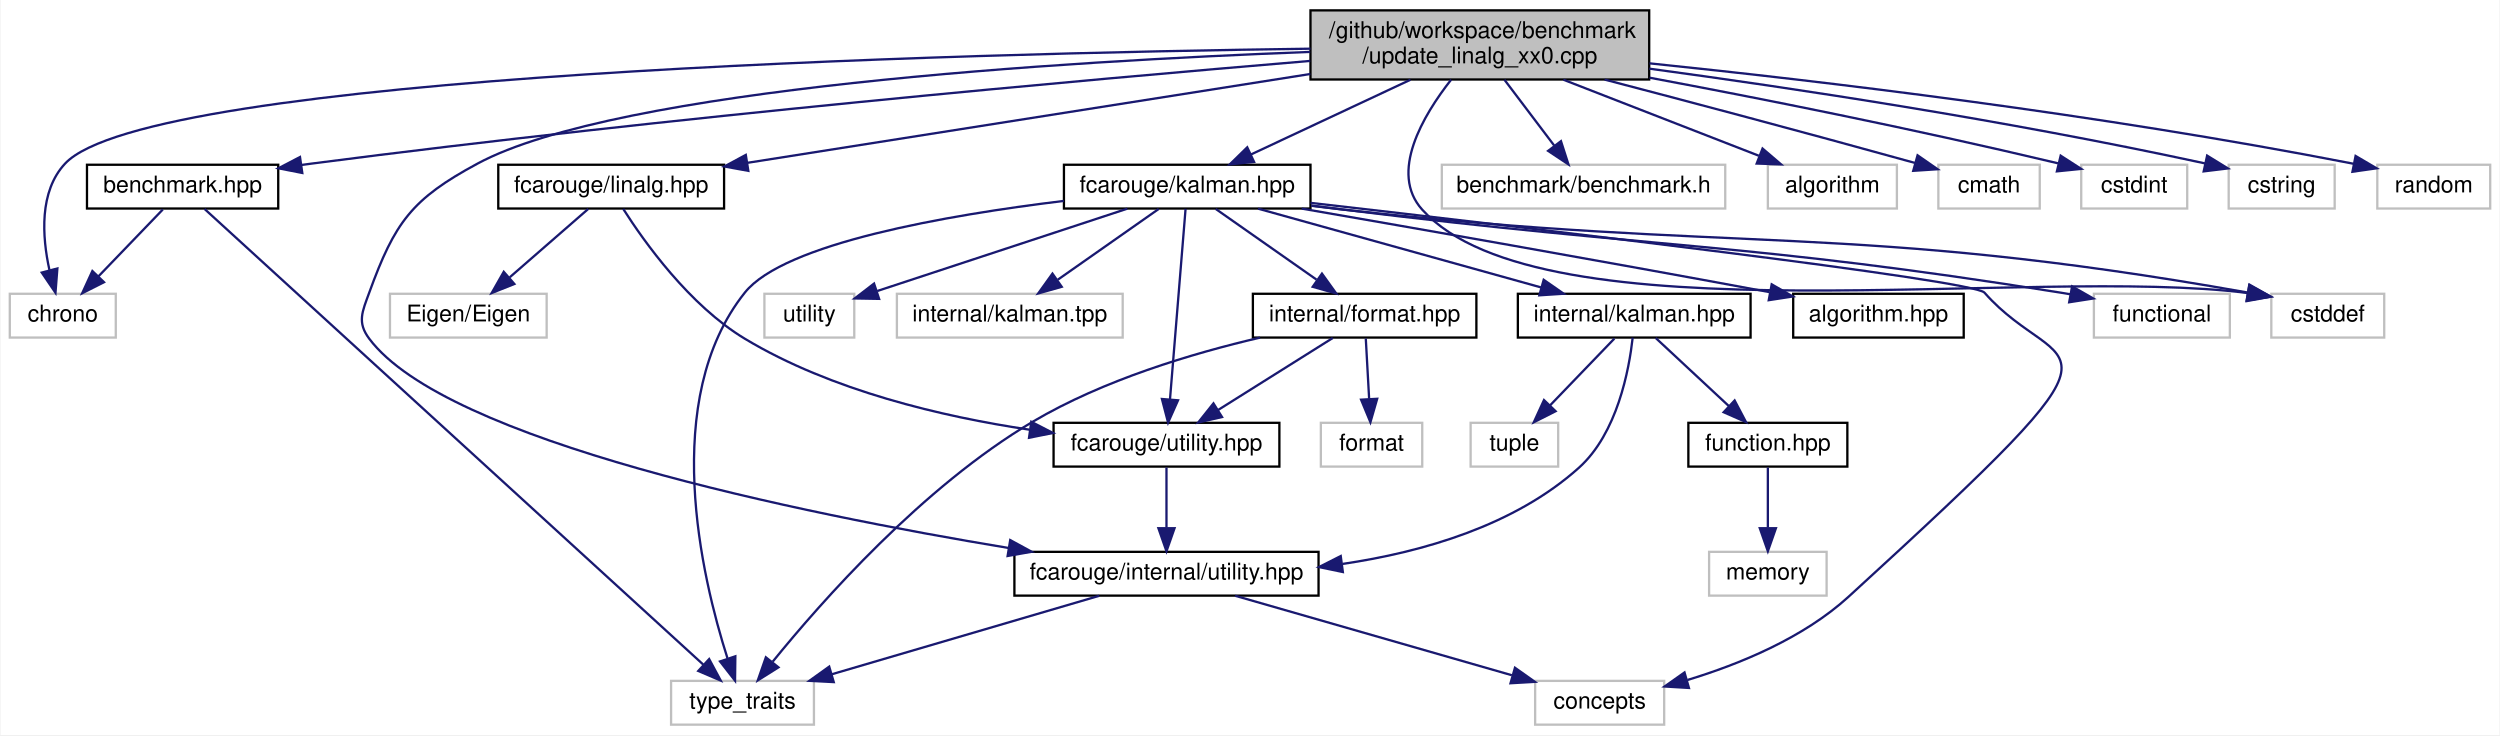
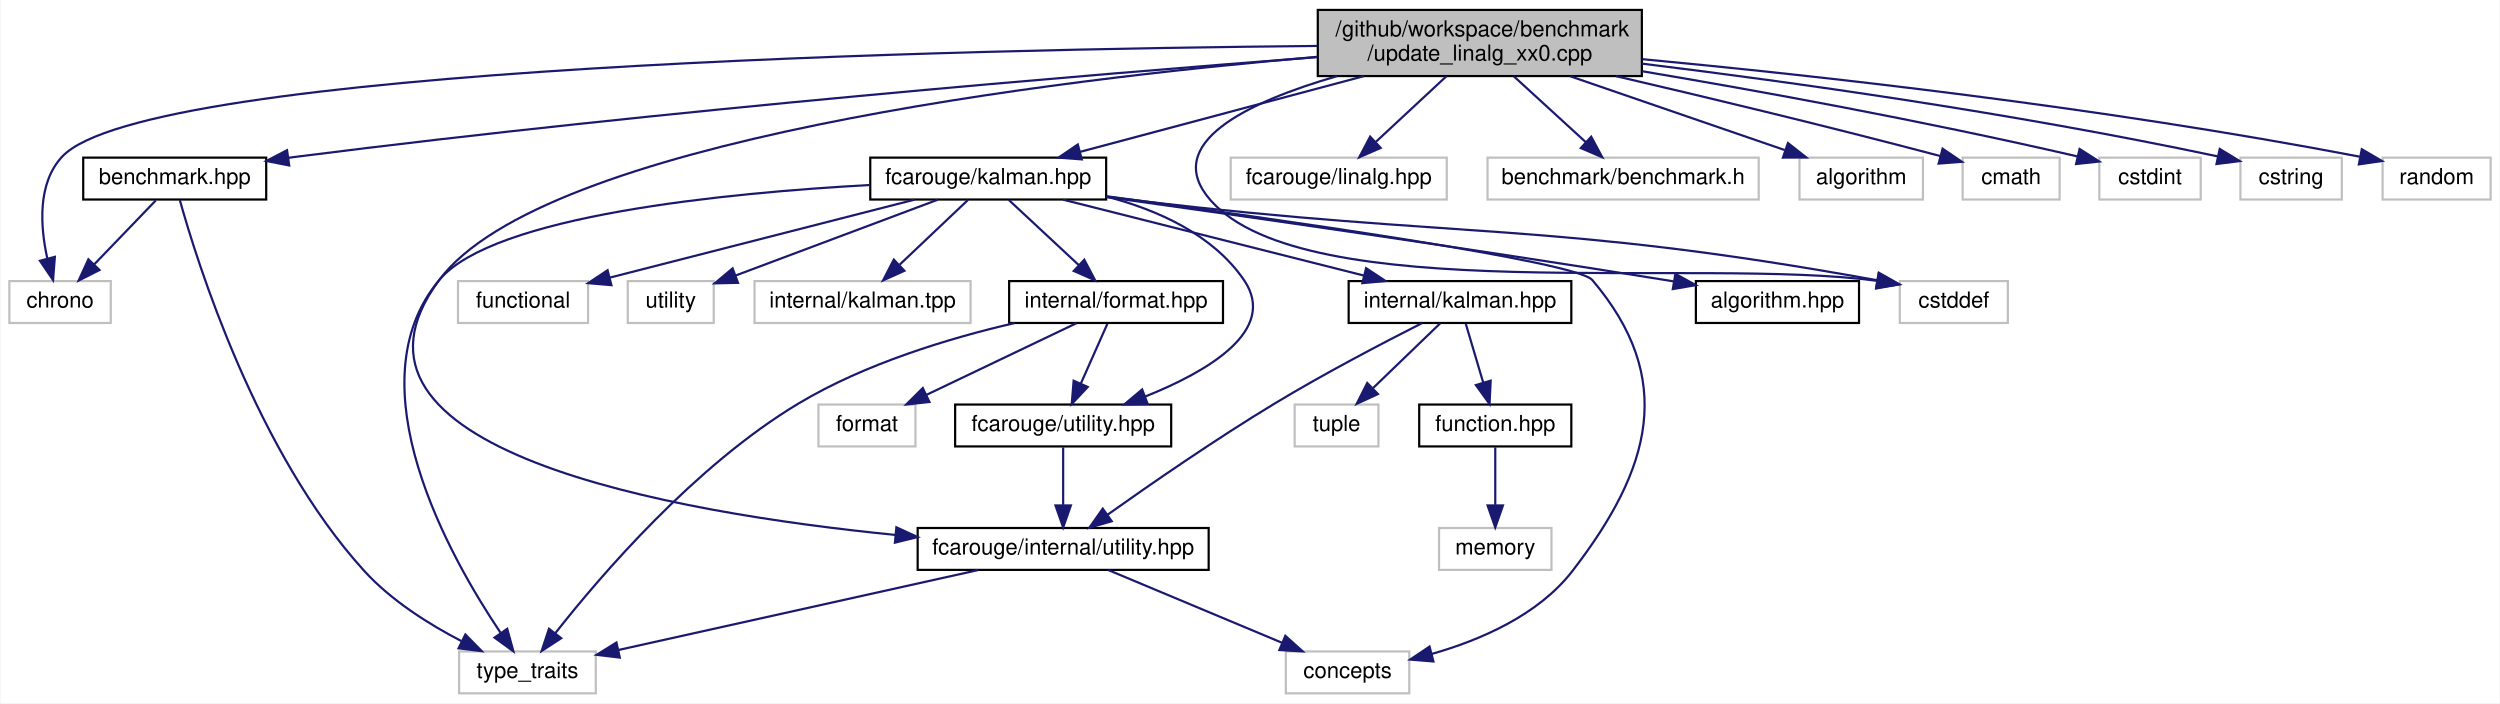
- <svg xmlns="http://www.w3.org/2000/svg" xmlns:xlink="http://www.w3.org/1999/xlink" width="1085pt" height="319pt" viewBox="0.00 0.00 1084.50 319.00">
+ <svg xmlns="http://www.w3.org/2000/svg" xmlns:xlink="http://www.w3.org/1999/xlink" width="1134pt" height="319pt" viewBox="0.00 0.00 1133.50 319.00">
  <g id="graph0" class="graph" transform="scale(1 1) rotate(0) translate(4 315)">
-     <polygon fill="white" stroke="transparent" points="-4,4 -4,-315 1080.5,-315 1080.5,4 -4,4" />
+     <polygon fill="white" stroke="transparent" points="-4,4 -4,-315 1129.5,-315 1129.5,4 -4,4" />
    <g id="node1" class="node">
      <g id="a_node1">
        <a xlink:title=" ">
-           <polygon fill="#bfbfbf" stroke="black" points="564.5,-280.5 564.5,-310.5 711.5,-310.5 711.5,-280.5 564.5,-280.5" />
-           <text text-anchor="start" x="572.5" y="-298.5" font-family="Helvetica,sans-Serif" font-size="10.00">/github/workspace/benchmark</text>
-           <text text-anchor="middle" x="638" y="-287.5" font-family="Helvetica,sans-Serif" font-size="10.00">/update_linalg_xx0.cpp</text>
+           <polygon fill="#bfbfbf" stroke="black" points="593.5,-280.5 593.5,-310.5 740.5,-310.5 740.5,-280.5 593.5,-280.5" />
+           <text text-anchor="start" x="601.5" y="-298.5" font-family="Helvetica,sans-Serif" font-size="10.00">/github/workspace/benchmark</text>
+           <text text-anchor="middle" x="667" y="-287.5" font-family="Helvetica,sans-Serif" font-size="10.00">/update_linalg_xx0.cpp</text>
        </a>
      </g>
    </g>
    <g id="node2" class="node">
      <g id="a_node2">
        <a xlink:href="benchmark_8hpp.xhtml" target="_top" xlink:title="Benchmarking support.">
          <polygon fill="white" stroke="black" points="33.5,-224.5 33.5,-243.5 116.5,-243.5 116.5,-224.5 33.5,-224.5" />
          <text text-anchor="middle" x="75" y="-231.5" font-family="Helvetica,sans-Serif" font-size="10.00">benchmark.hpp</text>
        </a>
      </g>
    </g>
    <g id="edge1" class="edge">
-       <path fill="none" stroke="midnightblue" d="M564.38,-288.56C465.58,-280.28 284.73,-263.99 131,-244 129.54,-243.81 128.05,-243.61 126.55,-243.4" />
-       <polygon fill="midnightblue" stroke="midnightblue" points="126.95,-239.93 116.55,-241.96 125.95,-246.85 126.95,-239.93" />
+       <path fill="none" stroke="midnightblue" d="M593.14,-289.08C489.61,-281.13 295.58,-264.95 131,-244 129.53,-243.81 128.05,-243.62 126.55,-243.41" />
+       <polygon fill="midnightblue" stroke="midnightblue" points="126.94,-239.94 116.55,-241.99 125.95,-246.87 126.94,-239.94" />
    </g>
    <g id="node3" class="node">
      <g id="a_node3">
        <a xlink:title=" ">
          <polygon fill="white" stroke="#bfbfbf" points="0,-168.5 0,-187.5 46,-187.5 46,-168.5 0,-168.5" />
          <text text-anchor="middle" x="23" y="-175.5" font-family="Helvetica,sans-Serif" font-size="10.00">chrono</text>
        </a>
      </g>
    </g>
-     <g id="edge31" class="edge">
-       <path fill="none" stroke="midnightblue" d="M564.48,-293.87C409.44,-291.77 60.26,-282.76 24,-244 12.7,-231.92 14.01,-212.35 17.2,-197.84" />
-       <polygon fill="midnightblue" stroke="midnightblue" points="20.65,-198.5 19.83,-187.93 13.88,-196.7 20.65,-198.5" />
+     <g id="edge29" class="edge">
+       <path fill="none" stroke="midnightblue" d="M593.36,-294.16C432.76,-292.67 62.3,-284.79 24,-244 12.67,-231.94 13.99,-212.37 17.19,-197.85" />
+       <polygon fill="midnightblue" stroke="midnightblue" points="20.64,-198.5 19.82,-187.94 13.87,-196.71 20.64,-198.5" />
    </g>
    <g id="node5" class="node">
      <g id="a_node5">
        <a xlink:href="internal_2utility_8hpp.xhtml" target="_top" xlink:title=" ">
-           <polygon fill="white" stroke="black" points="436,-56.5 436,-75.5 568,-75.5 568,-56.5 436,-56.5" />
-           <text text-anchor="middle" x="502" y="-63.5" font-family="Helvetica,sans-Serif" font-size="10.00">fcarouge/internal/utility.hpp</text>
+           <polygon fill="white" stroke="black" points="412,-56.5 412,-75.5 544,-75.5 544,-56.5 412,-56.5" />
+           <text text-anchor="middle" x="478" y="-63.5" font-family="Helvetica,sans-Serif" font-size="10.00">fcarouge/internal/utility.hpp</text>
        </a>
      </g>
    </g>
    <g id="edge4" class="edge">
-       <path fill="none" stroke="midnightblue" d="M564.35,-292.47C457.01,-288.43 263.74,-276.72 203,-244 174.39,-228.59 167.11,-218.53 156,-188 152.96,-179.65 150.67,-175.11 156,-168 189.29,-123.6 342.51,-92.25 433.52,-77.17" />
-       <polygon fill="midnightblue" stroke="midnightblue" points="434.18,-80.61 443.48,-75.54 433.05,-73.7 434.18,-80.61" />
+       <path fill="none" stroke="midnightblue" d="M593.32,-289.23C472.75,-278.86 241.96,-251.09 195,-188 137.72,-111.05 299.94,-82.52 401.98,-72.34" />
+       <polygon fill="midnightblue" stroke="midnightblue" points="402.35,-75.82 411.97,-71.39 401.68,-68.86 402.35,-75.82" />
    </g>
    <g id="node7" class="node">
      <g id="a_node7">
        <a xlink:href="kalman_8hpp.xhtml" target="_top" xlink:title="The Kalman filter class and library top-level header.">
-           <polygon fill="white" stroke="black" points="457.5,-224.5 457.5,-243.5 564.5,-243.5 564.5,-224.5 457.5,-224.5" />
-           <text text-anchor="middle" x="511" y="-231.5" font-family="Helvetica,sans-Serif" font-size="10.00">fcarouge/kalman.hpp</text>
+           <polygon fill="white" stroke="black" points="390.5,-224.5 390.5,-243.5 497.5,-243.5 497.5,-224.5 390.5,-224.5" />
+           <text text-anchor="middle" x="444" y="-231.5" font-family="Helvetica,sans-Serif" font-size="10.00">fcarouge/kalman.hpp</text>
        </a>
      </g>
    </g>
    <g id="edge7" class="edge">
-       <path fill="none" stroke="midnightblue" d="M607.9,-280.4C586.88,-270.55 559.03,-257.5 538.58,-247.92" />
-       <polygon fill="midnightblue" stroke="midnightblue" points="540.02,-244.73 529.48,-243.66 537.05,-251.07 540.02,-244.73" />
+       <path fill="none" stroke="midnightblue" d="M614.43,-280.47C575.12,-269.99 522.09,-255.84 485.68,-246.12" />
+       <polygon fill="midnightblue" stroke="midnightblue" points="486.45,-242.7 475.88,-243.51 484.64,-249.47 486.45,-242.7" />
    </g>
    <g id="node16" class="node">
      <g id="a_node16">
        <a xlink:title=" ">
-           <polygon fill="white" stroke="#bfbfbf" points="981.5,-168.5 981.5,-187.5 1030.5,-187.5 1030.5,-168.5 981.5,-168.5" />
-           <text text-anchor="middle" x="1006" y="-175.5" font-family="Helvetica,sans-Serif" font-size="10.00">cstddef</text>
-         </a>
-       </g>
-     </g>
-     <g id="edge33" class="edge">
-       <path fill="none" stroke="midnightblue" d="M625.54,-280.41C613.34,-264.88 598.53,-239.98 613,-224 665,-166.54 877.76,-199.99 971.24,-187.8" />
-       <polygon fill="midnightblue" stroke="midnightblue" points="971.9,-191.24 981.24,-186.23 970.81,-184.32 971.9,-191.24" />
+           <polygon fill="white" stroke="#bfbfbf" points="857.5,-168.5 857.5,-187.5 906.5,-187.5 906.5,-168.5 857.5,-168.5" />
+           <text text-anchor="middle" x="882" y="-175.5" font-family="Helvetica,sans-Serif" font-size="10.00">cstddef</text>
+         </a>
+       </g>
+     </g>
+     <g id="edge31" class="edge">
+       <path fill="none" stroke="midnightblue" d="M602.24,-280.46C561.99,-268.82 521.93,-249.97 545,-224 588.18,-175.38 765.94,-198.59 847.32,-187.6" />
+       <polygon fill="midnightblue" stroke="midnightblue" points="847.9,-191.05 857.21,-185.99 846.78,-184.14 847.9,-191.05" />
    </g>
    <g id="node20" class="node">
      <g id="a_node20">
-         <a xlink:href="linalg_8hpp.xhtml" target="_top" xlink:title="Linear algebra facade for Eigen3 third party implementation.">
-           <polygon fill="white" stroke="black" points="212,-224.5 212,-243.5 310,-243.5 310,-224.5 212,-224.5" />
-           <text text-anchor="middle" x="261" y="-231.5" font-family="Helvetica,sans-Serif" font-size="10.00">fcarouge/linalg.hpp</text>
+         <a xlink:title=" ">
+           <polygon fill="white" stroke="#bfbfbf" points="554,-224.5 554,-243.5 652,-243.5 652,-224.5 554,-224.5" />
+           <text text-anchor="middle" x="603" y="-231.5" font-family="Helvetica,sans-Serif" font-size="10.00">fcarouge/linalg.hpp</text>
        </a>
      </g>
    </g>
    <g id="edge26" class="edge">
-       <path fill="none" stroke="midnightblue" d="M564.42,-282.89C493.12,-271.63 386.37,-254.79 320.34,-244.37" />
-       <polygon fill="midnightblue" stroke="midnightblue" points="320.53,-240.85 310.1,-242.75 319.43,-247.77 320.53,-240.85" />
+       <path fill="none" stroke="midnightblue" d="M651.83,-280.4C642.25,-271.49 629.84,-259.95 619.93,-250.74" />
+       <polygon fill="midnightblue" stroke="midnightblue" points="622.02,-247.9 612.31,-243.66 617.25,-253.03 622.02,-247.9" />
+     </g>
+     <g id="node21" class="node">
+       <g id="a_node21">
+         <a xlink:title=" ">
+           <polygon fill="white" stroke="#bfbfbf" points="670.5,-224.5 670.5,-243.5 793.5,-243.5 793.5,-224.5 670.5,-224.5" />
+           <text text-anchor="middle" x="732" y="-231.5" font-family="Helvetica,sans-Serif" font-size="10.00">benchmark/benchmark.h</text>
+         </a>
+       </g>
+     </g>
+     <g id="edge27" class="edge">
+       <path fill="none" stroke="midnightblue" d="M682.4,-280.4C692.24,-271.4 704.99,-259.72 715.11,-250.47" />
+       <polygon fill="midnightblue" stroke="midnightblue" points="717.53,-252.99 722.54,-243.66 712.8,-247.83 717.53,-252.99" />
    </g>
    <g id="node22" class="node">
      <g id="a_node22">
        <a xlink:title=" ">
-           <polygon fill="white" stroke="#bfbfbf" points="621.5,-224.5 621.5,-243.5 744.5,-243.5 744.5,-224.5 621.5,-224.5" />
-           <text text-anchor="middle" x="683" y="-231.5" font-family="Helvetica,sans-Serif" font-size="10.00">benchmark/benchmark.h</text>
-         </a>
-       </g>
-     </g>
-     <g id="edge29" class="edge">
-       <path fill="none" stroke="midnightblue" d="M648.66,-280.4C655.14,-271.84 663.43,-260.87 670.25,-251.86" />
-       <polygon fill="midnightblue" stroke="midnightblue" points="673.21,-253.74 676.45,-243.66 667.63,-249.52 673.21,-253.74" />
+           <polygon fill="white" stroke="#bfbfbf" points="812,-224.5 812,-243.5 868,-243.5 868,-224.5 812,-224.5" />
+           <text text-anchor="middle" x="840" y="-231.5" font-family="Helvetica,sans-Serif" font-size="10.00">algorithm</text>
+         </a>
+       </g>
+     </g>
+     <g id="edge28" class="edge">
+       <path fill="none" stroke="midnightblue" d="M708,-280.4C737.63,-270.21 777.23,-256.59 805.3,-246.93" />
+       <polygon fill="midnightblue" stroke="midnightblue" points="806.76,-250.13 815.08,-243.57 804.48,-243.51 806.76,-250.13" />
    </g>
    <g id="node23" class="node">
      <g id="a_node23">
        <a xlink:title=" ">
-           <polygon fill="white" stroke="#bfbfbf" points="763,-224.5 763,-243.5 819,-243.5 819,-224.5 763,-224.5" />
-           <text text-anchor="middle" x="791" y="-231.5" font-family="Helvetica,sans-Serif" font-size="10.00">algorithm</text>
+           <polygon fill="white" stroke="#bfbfbf" points="886,-224.5 886,-243.5 930,-243.5 930,-224.5 886,-224.5" />
+           <text text-anchor="middle" x="908" y="-231.5" font-family="Helvetica,sans-Serif" font-size="10.00">cmath</text>
        </a>
      </g>
    </g>
    <g id="edge30" class="edge">
-       <path fill="none" stroke="midnightblue" d="M674.26,-280.4C700.04,-270.37 734.36,-257.03 759.1,-247.4" />
-       <polygon fill="midnightblue" stroke="midnightblue" points="760.69,-250.54 768.74,-243.66 758.15,-244.02 760.69,-250.54" />
+       <path fill="none" stroke="midnightblue" d="M728.76,-280.45C768.32,-271.26 820.97,-258.69 875.79,-244.24" />
+       <polygon fill="midnightblue" stroke="midnightblue" points="876.91,-247.56 885.68,-241.61 875.12,-240.79 876.91,-247.56" />
    </g>
    <g id="node24" class="node">
      <g id="a_node24">
        <a xlink:title=" ">
-           <polygon fill="white" stroke="#bfbfbf" points="837,-224.5 837,-243.5 881,-243.5 881,-224.5 837,-224.5" />
-           <text text-anchor="middle" x="859" y="-231.5" font-family="Helvetica,sans-Serif" font-size="10.00">cmath</text>
+           <polygon fill="white" stroke="#bfbfbf" points="948,-224.5 948,-243.5 994,-243.5 994,-224.5 948,-224.5" />
+           <text text-anchor="middle" x="971" y="-231.5" font-family="Helvetica,sans-Serif" font-size="10.00">cstdint</text>
        </a>
      </g>
    </g>
    <g id="edge32" class="edge">
-       <path fill="none" stroke="midnightblue" d="M692.14,-280.46C727.9,-271.11 776.04,-258.36 826.82,-244.29" />
-       <polygon fill="midnightblue" stroke="midnightblue" points="827.97,-247.6 836.67,-241.55 826.09,-240.86 827.97,-247.6" />
+       <path fill="none" stroke="midnightblue" d="M740.68,-282.68C793.25,-273.81 865.79,-260.71 938.24,-244.01" />
+       <polygon fill="midnightblue" stroke="midnightblue" points="939.05,-247.42 947.99,-241.74 937.46,-240.6 939.05,-247.42" />
    </g>
    <g id="node25" class="node">
      <g id="a_node25">
        <a xlink:title=" ">
-           <polygon fill="white" stroke="#bfbfbf" points="899,-224.5 899,-243.5 945,-243.5 945,-224.5 899,-224.5" />
-           <text text-anchor="middle" x="922" y="-231.5" font-family="Helvetica,sans-Serif" font-size="10.00">cstdint</text>
-         </a>
-       </g>
-     </g>
-     <g id="edge34" class="edge">
-       <path fill="none" stroke="midnightblue" d="M711.65,-281.28C759.61,-272.31 823.72,-259.65 888.93,-244.12" />
-       <polygon fill="midnightblue" stroke="midnightblue" points="890.08,-247.44 898.98,-241.7 888.44,-240.63 890.08,-247.44" />
+           <polygon fill="white" stroke="#bfbfbf" points="1012,-224.5 1012,-243.5 1058,-243.5 1058,-224.5 1012,-224.5" />
+           <text text-anchor="middle" x="1035" y="-231.5" font-family="Helvetica,sans-Serif" font-size="10.00">cstring</text>
+         </a>
+       </g>
+     </g>
+     <g id="edge33" class="edge">
+       <path fill="none" stroke="midnightblue" d="M740.56,-286.13C806.68,-278 906.56,-264.2 1001.86,-244.03" />
+       <polygon fill="midnightblue" stroke="midnightblue" points="1002.62,-247.44 1011.67,-241.93 1001.15,-240.6 1002.62,-247.44" />
    </g>
    <g id="node26" class="node">
      <g id="a_node26">
        <a xlink:title=" ">
-           <polygon fill="white" stroke="#bfbfbf" points="963,-224.5 963,-243.5 1009,-243.5 1009,-224.5 963,-224.5" />
-           <text text-anchor="middle" x="986" y="-231.5" font-family="Helvetica,sans-Serif" font-size="10.00">cstring</text>
-         </a>
-       </g>
-     </g>
-     <g id="edge35" class="edge">
-       <path fill="none" stroke="midnightblue" d="M711.56,-285.2C773.57,-276.8 864.78,-263.13 952.78,-244.07" />
-       <polygon fill="midnightblue" stroke="midnightblue" points="953.64,-247.46 962.66,-241.9 952.14,-240.62 953.64,-247.46" />
-     </g>
-     <g id="node27" class="node">
-       <g id="a_node27">
-         <a xlink:title=" ">
-           <polygon fill="white" stroke="#bfbfbf" points="1027.5,-224.5 1027.5,-243.5 1076.5,-243.5 1076.5,-224.5 1027.5,-224.5" />
-           <text text-anchor="middle" x="1052" y="-231.5" font-family="Helvetica,sans-Serif" font-size="10.00">random</text>
-         </a>
-       </g>
-     </g>
-     <g id="edge36" class="edge">
-       <path fill="none" stroke="midnightblue" d="M711.65,-287.51C786.29,-279.79 905.18,-265.76 1017.09,-243.95" />
-       <polygon fill="midnightblue" stroke="midnightblue" points="1018.07,-247.32 1027.2,-241.95 1016.71,-240.46 1018.07,-247.32" />
+           <polygon fill="white" stroke="#bfbfbf" points="1076.5,-224.5 1076.5,-243.5 1125.5,-243.5 1125.5,-224.5 1076.5,-224.5" />
+           <text text-anchor="middle" x="1101" y="-231.5" font-family="Helvetica,sans-Serif" font-size="10.00">random</text>
+         </a>
+       </g>
+     </g>
+     <g id="edge34" class="edge">
+       <path fill="none" stroke="midnightblue" d="M740.82,-288.15C819.24,-280.74 946.93,-266.75 1066.17,-243.92" />
+       <polygon fill="midnightblue" stroke="midnightblue" points="1067.06,-247.31 1076.21,-241.97 1065.72,-240.44 1067.06,-247.31" />
    </g>
    <g id="edge2" class="edge">
      <path fill="none" stroke="midnightblue" d="M66.41,-224.08C58.84,-216.22 47.62,-204.57 38.49,-195.08" />
      <polygon fill="midnightblue" stroke="midnightblue" points="40.88,-192.53 31.43,-187.75 35.84,-197.38 40.88,-192.53" />
    </g>
    <g id="node4" class="node">
      <g id="a_node4">
        <a xlink:title=" ">
-           <polygon fill="white" stroke="#bfbfbf" points="287,-0.5 287,-19.5 349,-19.5 349,-0.5 287,-0.5" />
-           <text text-anchor="middle" x="318" y="-7.5" font-family="Helvetica,sans-Serif" font-size="10.00">type_traits</text>
+           <polygon fill="white" stroke="#bfbfbf" points="204,-0.5 204,-19.5 266,-19.5 266,-0.5 204,-0.5" />
+           <text text-anchor="middle" x="235" y="-7.5" font-family="Helvetica,sans-Serif" font-size="10.00">type_traits</text>
        </a>
      </g>
    </g>
    <g id="edge3" class="edge">
-       <path fill="none" stroke="midnightblue" d="M84.53,-224.3C121.2,-190.8 253.55,-69.88 300.96,-26.57" />
-       <polygon fill="midnightblue" stroke="midnightblue" points="303.52,-28.97 308.54,-19.64 298.8,-23.8 303.52,-28.97" />
+       <path fill="none" stroke="midnightblue" d="M77.32,-224.25C85.01,-196.61 112.02,-109.82 161,-56 173.2,-42.59 190.33,-31.83 205.03,-24.2" />
+       <polygon fill="midnightblue" stroke="midnightblue" points="206.85,-27.2 214.27,-19.64 203.75,-20.93 206.85,-27.2" />
    </g>
    <g id="edge6" class="edge">
-       <path fill="none" stroke="midnightblue" d="M472.84,-56.44C441.49,-47.24 391.47,-32.56 356.8,-22.39" />
-       <polygon fill="midnightblue" stroke="midnightblue" points="357.6,-18.97 347.02,-19.52 355.63,-25.69 357.6,-18.97" />
+       <path fill="none" stroke="midnightblue" d="M439.5,-56.44C394.95,-46.55 321.91,-30.31 276.24,-20.16" />
+       <polygon fill="midnightblue" stroke="midnightblue" points="276.89,-16.72 266.37,-17.97 275.37,-23.56 276.89,-16.72" />
    </g>
    <g id="node6" class="node">
      <g id="a_node6">
        <a xlink:title=" ">
-           <polygon fill="white" stroke="#bfbfbf" points="662,-0.5 662,-19.5 718,-19.5 718,-0.5 662,-0.5" />
-           <text text-anchor="middle" x="690" y="-7.5" font-family="Helvetica,sans-Serif" font-size="10.00">concepts</text>
+           <polygon fill="white" stroke="#bfbfbf" points="579,-0.5 579,-19.5 635,-19.5 635,-0.5 579,-0.5" />
+           <text text-anchor="middle" x="607" y="-7.5" font-family="Helvetica,sans-Serif" font-size="10.00">concepts</text>
        </a>
      </g>
    </g>
    <g id="edge5" class="edge">
-       <path fill="none" stroke="midnightblue" d="M531.79,-56.44C564.3,-47.11 616.44,-32.13 651.91,-21.94" />
-       <polygon fill="midnightblue" stroke="midnightblue" points="653.24,-25.2 661.89,-19.08 651.31,-18.47 653.24,-25.2" />
+       <path fill="none" stroke="midnightblue" d="M498.44,-56.44C519.67,-47.56 553.1,-33.56 577.25,-23.45" />
+       <polygon fill="midnightblue" stroke="midnightblue" points="578.78,-26.61 586.66,-19.52 576.08,-20.15 578.78,-26.61" />
    </g>
    <g id="edge23" class="edge">
-       <path fill="none" stroke="midnightblue" d="M457.45,-227.8C406.81,-221.64 336.08,-209.42 319,-188 282.01,-141.6 300.25,-64.49 311.45,-29.4" />
-       <polygon fill="midnightblue" stroke="midnightblue" points="314.89,-30.17 314.76,-19.58 308.25,-27.94 314.89,-30.17" />
+       <path fill="none" stroke="midnightblue" d="M390.42,-231.09C324.82,-227.49 219.4,-217.2 195,-188 155.49,-140.71 199.71,-62.35 222.78,-28.01" />
+       <polygon fill="midnightblue" stroke="midnightblue" points="225.82,-29.77 228.63,-19.55 220.06,-25.78 225.82,-29.77" />
    </g>
    <g id="edge20" class="edge">
-       <path fill="none" stroke="midnightblue" d="M564.54,-226.95C660.48,-215.98 852.21,-193.45 857,-188 891.13,-149.14 931.23,-177.74 798,-56 778.36,-38.06 750.56,-26.7 728.08,-19.88" />
-       <polygon fill="midnightblue" stroke="midnightblue" points="728.75,-16.43 718.17,-17.06 726.83,-23.16 728.75,-16.43" />
+       <path fill="none" stroke="midnightblue" d="M497.67,-225.99C575.41,-215.58 710.9,-196.36 718,-188 756.06,-143.18 744.93,-102.55 709,-56 693.51,-35.94 667.18,-24.62 645.15,-18.36" />
+       <polygon fill="midnightblue" stroke="midnightblue" points="645.95,-14.95 635.39,-15.82 644.19,-21.73 645.95,-14.95" />
    </g>
    <g id="node8" class="node">
      <g id="a_node8">
        <a xlink:href="algorithm_8hpp.xhtml" target="_top" xlink:title="The collection of Kalman algorithms.">
-           <polygon fill="white" stroke="black" points="774,-168.5 774,-187.5 848,-187.5 848,-168.5 774,-168.5" />
-           <text text-anchor="middle" x="811" y="-175.5" font-family="Helvetica,sans-Serif" font-size="10.00">algorithm.hpp</text>
+           <polygon fill="white" stroke="black" points="765,-168.5 765,-187.5 839,-187.5 839,-168.5 765,-168.5" />
+           <text text-anchor="middle" x="802" y="-175.5" font-family="Helvetica,sans-Serif" font-size="10.00">algorithm.hpp</text>
        </a>
      </g>
    </g>
    <g id="edge8" class="edge">
-       <path fill="none" stroke="midnightblue" d="M560.69,-224.47C609.73,-215.98 687.11,-202.44 763.56,-188.24" />
-       <polygon fill="midnightblue" stroke="midnightblue" points="764.66,-191.6 773.85,-186.33 763.38,-184.72 764.66,-191.6" />
+       <path fill="none" stroke="midnightblue" d="M497.59,-225.63C558.92,-217.08 662.32,-202.32 751,-188 752.27,-187.79 753.56,-187.58 754.87,-187.37" />
+       <polygon fill="midnightblue" stroke="midnightblue" points="755.7,-190.78 764.97,-185.66 754.53,-183.88 755.7,-190.78" />
    </g>
    <g id="node9" class="node">
      <g id="a_node9">
        <a xlink:href="format_8hpp.xhtml" target="_top" xlink:title=" ">
-           <polygon fill="white" stroke="black" points="539.5,-168.5 539.5,-187.5 636.5,-187.5 636.5,-168.5 539.5,-168.5" />
-           <text text-anchor="middle" x="588" y="-175.5" font-family="Helvetica,sans-Serif" font-size="10.00">internal/format.hpp</text>
+           <polygon fill="white" stroke="black" points="453.5,-168.5 453.5,-187.5 550.5,-187.5 550.5,-168.5 453.5,-168.5" />
+           <text text-anchor="middle" x="502" y="-175.5" font-family="Helvetica,sans-Serif" font-size="10.00">internal/format.hpp</text>
        </a>
      </g>
    </g>
    <g id="edge9" class="edge">
-       <path fill="none" stroke="midnightblue" d="M523.37,-224.32C535.16,-216.06 553.13,-203.45 567.14,-193.63" />
-       <polygon fill="midnightblue" stroke="midnightblue" points="569.48,-196.26 575.66,-187.65 565.46,-190.53 569.48,-196.26" />
+       <path fill="none" stroke="midnightblue" d="M453.32,-224.32C461.89,-216.34 474.81,-204.31 485.19,-194.65" />
+       <polygon fill="midnightblue" stroke="midnightblue" points="487.58,-197.21 492.51,-187.83 482.81,-192.09 487.58,-197.21" />
    </g>
    <g id="node10" class="node">
      <g id="a_node10">
        <a xlink:href="utility_8hpp.xhtml" target="_top" xlink:title="The collection of utilities supporting the library.">
-           <polygon fill="white" stroke="black" points="453,-112.5 453,-131.5 551,-131.5 551,-112.5 453,-112.5" />
-           <text text-anchor="middle" x="502" y="-119.5" font-family="Helvetica,sans-Serif" font-size="10.00">fcarouge/utility.hpp</text>
+           <polygon fill="white" stroke="black" points="429,-112.5 429,-131.5 527,-131.5 527,-112.5 429,-112.5" />
+           <text text-anchor="middle" x="478" y="-119.5" font-family="Helvetica,sans-Serif" font-size="10.00">fcarouge/utility.hpp</text>
        </a>
      </g>
    </g>
    <g id="edge19" class="edge">
-       <path fill="none" stroke="midnightblue" d="M510.29,-224.37C508.84,-206.62 505.49,-165.67 503.52,-141.6" />
-       <polygon fill="midnightblue" stroke="midnightblue" points="507.01,-141.27 502.7,-131.59 500.03,-141.84 507.01,-141.27" />
+       <path fill="none" stroke="midnightblue" d="M497.73,-225.82C520.92,-219.76 545.9,-208.59 560,-188 575.63,-165.17 543.65,-146.5 515.17,-135.12" />
+       <polygon fill="midnightblue" stroke="midnightblue" points="516.31,-131.81 505.72,-131.55 513.83,-138.36 516.31,-131.81" />
    </g>
    <g id="node12" class="node">
      <g id="a_node12">
        <a xlink:href="internal_2kalman_8hpp.xhtml" target="_top" xlink:title=" ">
-           <polygon fill="white" stroke="black" points="654.5,-168.5 654.5,-187.5 755.5,-187.5 755.5,-168.5 654.5,-168.5" />
-           <text text-anchor="middle" x="705" y="-175.5" font-family="Helvetica,sans-Serif" font-size="10.00">internal/kalman.hpp</text>
+           <polygon fill="white" stroke="black" points="607.5,-168.5 607.5,-187.5 708.5,-187.5 708.5,-168.5 607.5,-168.5" />
+           <text text-anchor="middle" x="658" y="-175.5" font-family="Helvetica,sans-Serif" font-size="10.00">internal/kalman.hpp</text>
        </a>
      </g>
    </g>
    <g id="edge14" class="edge">
-       <path fill="none" stroke="midnightblue" d="M541.74,-224.44C574.94,-215.2 627.99,-200.44 664.56,-190.26" />
-       <polygon fill="midnightblue" stroke="midnightblue" points="665.71,-193.57 674.4,-187.52 663.83,-186.83 665.71,-193.57" />
+       <path fill="none" stroke="midnightblue" d="M477.91,-224.44C514.85,-215.12 574.05,-200.18 614.42,-190" />
+       <polygon fill="midnightblue" stroke="midnightblue" points="615.41,-193.36 624.25,-187.52 613.7,-186.57 615.41,-193.36" />
    </g>
    <g id="edge21" class="edge">
-       <path fill="none" stroke="midnightblue" d="M564.8,-225.68C569.6,-225.08 574.38,-224.52 579,-224 750.51,-204.82 798.2,-218.72 971.29,-188.04" />
-       <polygon fill="midnightblue" stroke="midnightblue" points="972.02,-191.47 981.24,-186.25 970.78,-184.58 972.02,-191.47" />
+       <path fill="none" stroke="midnightblue" d="M497.81,-225.75C502.6,-225.14 507.39,-224.55 512,-224 657.92,-206.53 698.58,-214.91 847.26,-187.86" />
+       <polygon fill="midnightblue" stroke="midnightblue" points="848.02,-191.28 857.22,-186.03 846.75,-184.4 848.02,-191.28" />
    </g>
    <g id="node17" class="node">
      <g id="a_node17">
        <a xlink:title=" ">
-           <polygon fill="white" stroke="#bfbfbf" points="904.5,-168.5 904.5,-187.5 963.5,-187.5 963.5,-168.5 904.5,-168.5" />
-           <text text-anchor="middle" x="934" y="-175.5" font-family="Helvetica,sans-Serif" font-size="10.00">functional</text>
+           <polygon fill="white" stroke="#bfbfbf" points="203.5,-168.5 203.5,-187.5 262.5,-187.5 262.5,-168.5 203.5,-168.5" />
+           <text text-anchor="middle" x="233" y="-175.5" font-family="Helvetica,sans-Serif" font-size="10.00">functional</text>
        </a>
      </g>
    </g>
    <g id="edge22" class="edge">
-       <path fill="none" stroke="midnightblue" d="M564.81,-225.8C569.61,-225.18 574.39,-224.57 579,-224 717.09,-206.87 752.6,-209.96 890,-188 891.44,-187.77 892.91,-187.52 894.39,-187.27" />
-       <polygon fill="midnightblue" stroke="midnightblue" points="895.04,-190.71 904.24,-185.45 893.77,-183.82 895.04,-190.71" />
+       <path fill="none" stroke="midnightblue" d="M410.57,-224.44C373.05,-214.84 312.23,-199.28 272.42,-189.09" />
+       <polygon fill="midnightblue" stroke="midnightblue" points="273.09,-185.65 262.53,-186.56 271.35,-192.43 273.09,-185.65" />
    </g>
    <g id="node18" class="node">
      <g id="a_node18">
        <a xlink:title=" ">
-           <polygon fill="white" stroke="#bfbfbf" points="327.5,-168.5 327.5,-187.5 366.5,-187.5 366.5,-168.5 327.5,-168.5" />
-           <text text-anchor="middle" x="347" y="-175.5" font-family="Helvetica,sans-Serif" font-size="10.00">utility</text>
+           <polygon fill="white" stroke="#bfbfbf" points="280.5,-168.5 280.5,-187.5 319.5,-187.5 319.5,-168.5 280.5,-168.5" />
+           <text text-anchor="middle" x="300" y="-175.5" font-family="Helvetica,sans-Serif" font-size="10.00">utility</text>
        </a>
      </g>
    </g>
    <g id="edge24" class="edge">
-       <path fill="none" stroke="midnightblue" d="M485.01,-224.44C455.48,-214.72 407.37,-198.88 376.46,-188.7" />
-       <polygon fill="midnightblue" stroke="midnightblue" points="377.28,-185.29 366.69,-185.48 375.09,-191.93 377.28,-185.29" />
+       <path fill="none" stroke="midnightblue" d="M421.18,-224.44C396.32,-215.12 356.47,-200.18 329.31,-189.99" />
+       <polygon fill="midnightblue" stroke="midnightblue" points="330.52,-186.71 319.93,-186.47 328.06,-193.26 330.52,-186.71" />
    </g>
    <g id="node19" class="node">
      <g id="a_node19">
        <a xlink:title=" ">
-           <polygon fill="white" stroke="#bfbfbf" points="385,-168.5 385,-187.5 483,-187.5 483,-168.5 385,-168.5" />
-           <text text-anchor="middle" x="434" y="-175.5" font-family="Helvetica,sans-Serif" font-size="10.00">internal/kalman.tpp</text>
+           <polygon fill="white" stroke="#bfbfbf" points="338,-168.5 338,-187.5 436,-187.5 436,-168.5 338,-168.5" />
+           <text text-anchor="middle" x="387" y="-175.5" font-family="Helvetica,sans-Serif" font-size="10.00">internal/kalman.tpp</text>
        </a>
      </g>
    </g>
    <g id="edge25" class="edge">
-       <path fill="none" stroke="midnightblue" d="M498.63,-224.32C486.84,-216.06 468.87,-203.45 454.86,-193.63" />
-       <polygon fill="midnightblue" stroke="midnightblue" points="456.54,-190.53 446.34,-187.65 452.52,-196.26 456.54,-190.53" />
+       <path fill="none" stroke="midnightblue" d="M434.84,-224.32C426.5,-216.42 413.97,-204.55 403.82,-194.94" />
+       <polygon fill="midnightblue" stroke="midnightblue" points="405.99,-192.17 396.32,-187.83 401.18,-197.25 405.99,-192.17" />
    </g>
    <g id="edge13" class="edge">
-       <path fill="none" stroke="midnightblue" d="M542.63,-168.48C513.1,-161.61 474.55,-150.06 444,-132 396.13,-103.69 352.19,-53.85 331.11,-27.85" />
-       <polygon fill="midnightblue" stroke="midnightblue" points="333.6,-25.37 324.64,-19.73 328.13,-29.73 333.6,-25.37" />
+       <path fill="none" stroke="midnightblue" d="M455.9,-168.45C426.43,-161.62 388.22,-150.11 358,-132 310.89,-103.76 268.16,-53.89 247.7,-27.87" />
+       <polygon fill="midnightblue" stroke="midnightblue" points="250.31,-25.51 241.43,-19.73 244.77,-29.79 250.31,-25.51" />
    </g>
    <g id="edge10" class="edge">
-       <path fill="none" stroke="midnightblue" d="M574.18,-168.32C560.77,-159.9 540.18,-146.97 524.41,-137.07" />
-       <polygon fill="midnightblue" stroke="midnightblue" points="526.11,-134.01 515.78,-131.65 522.39,-139.94 526.11,-134.01" />
+       <path fill="none" stroke="midnightblue" d="M498.04,-168.08C494.79,-160.77 490.08,-150.18 486.05,-141.1" />
+       <polygon fill="midnightblue" stroke="midnightblue" points="489.15,-139.47 481.89,-131.75 482.75,-142.31 489.15,-139.47" />
    </g>
    <g id="node11" class="node">
      <g id="a_node11">
        <a xlink:title=" ">
-           <polygon fill="white" stroke="#bfbfbf" points="569,-112.5 569,-131.5 613,-131.5 613,-112.5 569,-112.5" />
-           <text text-anchor="middle" x="591" y="-119.5" font-family="Helvetica,sans-Serif" font-size="10.00">format</text>
+           <polygon fill="white" stroke="#bfbfbf" points="367,-112.5 367,-131.5 411,-131.5 411,-112.5 367,-112.5" />
+           <text text-anchor="middle" x="389" y="-119.5" font-family="Helvetica,sans-Serif" font-size="10.00">format</text>
        </a>
      </g>
    </g>
    <g id="edge12" class="edge">
-       <path fill="none" stroke="midnightblue" d="M588.5,-168.08C588.89,-161.01 589.45,-150.86 589.95,-141.99" />
-       <polygon fill="midnightblue" stroke="midnightblue" points="593.45,-141.93 590.51,-131.75 586.46,-141.54 593.45,-141.93" />
+       <path fill="none" stroke="midnightblue" d="M484.09,-168.44C465.75,-159.68 436.99,-145.94 415.91,-135.86" />
+       <polygon fill="midnightblue" stroke="midnightblue" points="417.35,-132.67 406.82,-131.52 414.33,-138.99 417.35,-132.67" />
    </g>
    <g id="edge11" class="edge">
-       <path fill="none" stroke="midnightblue" d="M502,-112.08C502,-105.01 502,-94.86 502,-85.99" />
-       <polygon fill="midnightblue" stroke="midnightblue" points="505.5,-85.75 502,-75.75 498.5,-85.75 505.5,-85.75" />
+       <path fill="none" stroke="midnightblue" d="M478,-112.08C478,-105.01 478,-94.86 478,-85.99" />
+       <polygon fill="midnightblue" stroke="midnightblue" points="481.5,-85.75 478,-75.75 474.5,-85.75 481.5,-85.75" />
    </g>
    <g id="edge17" class="edge">
-       <path fill="none" stroke="midnightblue" d="M704.33,-168.43C702.77,-154.49 697.65,-126.95 681,-112 653.12,-86.96 613.35,-75.41 578.38,-70.25" />
-       <polygon fill="midnightblue" stroke="midnightblue" points="578.55,-66.74 568.18,-68.9 577.63,-73.68 578.55,-66.74" />
+       <path fill="none" stroke="midnightblue" d="M640.66,-168.37C623.47,-159.67 596.51,-145.6 574,-132 547.08,-115.74 517.26,-95.11 498.11,-81.51" />
+       <polygon fill="midnightblue" stroke="midnightblue" points="500.03,-78.58 489.86,-75.62 495.96,-84.28 500.03,-78.58" />
    </g>
    <g id="node13" class="node">
      <g id="a_node13">
        <a xlink:href="function_8hpp.xhtml" target="_top" xlink:title=" ">
-           <polygon fill="white" stroke="black" points="728.5,-112.5 728.5,-131.5 797.5,-131.5 797.5,-112.5 728.5,-112.5" />
-           <text text-anchor="middle" x="763" y="-119.5" font-family="Helvetica,sans-Serif" font-size="10.00">function.hpp</text>
+           <polygon fill="white" stroke="black" points="639.5,-112.5 639.5,-131.5 708.5,-131.5 708.5,-112.5 639.5,-112.5" />
+           <text text-anchor="middle" x="674" y="-119.5" font-family="Helvetica,sans-Serif" font-size="10.00">function.hpp</text>
        </a>
      </g>
    </g>
    <g id="edge15" class="edge">
-       <path fill="none" stroke="midnightblue" d="M714.32,-168.32C722.89,-160.34 735.81,-148.31 746.19,-138.65" />
-       <polygon fill="midnightblue" stroke="midnightblue" points="748.58,-141.21 753.51,-131.83 743.81,-136.09 748.58,-141.21" />
+       <path fill="none" stroke="midnightblue" d="M660.64,-168.08C662.79,-160.85 665.88,-150.41 668.55,-141.4" />
+       <polygon fill="midnightblue" stroke="midnightblue" points="671.92,-142.33 671.41,-131.75 665.21,-140.34 671.92,-142.33" />
    </g>
    <g id="node15" class="node">
      <g id="a_node15">
        <a xlink:title=" ">
-           <polygon fill="white" stroke="#bfbfbf" points="634,-112.5 634,-131.5 672,-131.5 672,-112.5 634,-112.5" />
-           <text text-anchor="middle" x="653" y="-119.5" font-family="Helvetica,sans-Serif" font-size="10.00">tuple</text>
+           <polygon fill="white" stroke="#bfbfbf" points="583,-112.5 583,-131.5 621,-131.5 621,-112.5 583,-112.5" />
+           <text text-anchor="middle" x="602" y="-119.5" font-family="Helvetica,sans-Serif" font-size="10.00">tuple</text>
        </a>
      </g>
    </g>
    <g id="edge18" class="edge">
-       <path fill="none" stroke="midnightblue" d="M696.41,-168.08C688.84,-160.22 677.62,-148.57 668.49,-139.08" />
-       <polygon fill="midnightblue" stroke="midnightblue" points="670.88,-136.53 661.43,-131.75 665.84,-141.38 670.88,-136.53" />
+       <path fill="none" stroke="midnightblue" d="M649,-168.32C640.81,-160.42 628.49,-148.55 618.53,-138.94" />
+       <polygon fill="midnightblue" stroke="midnightblue" points="620.79,-136.26 611.16,-131.83 615.93,-141.29 620.79,-136.26" />
    </g>
    <g id="node14" class="node">
      <g id="a_node14">
        <a xlink:title=" ">
-           <polygon fill="white" stroke="#bfbfbf" points="737.5,-56.5 737.5,-75.5 788.5,-75.5 788.5,-56.5 737.5,-56.5" />
-           <text text-anchor="middle" x="763" y="-63.5" font-family="Helvetica,sans-Serif" font-size="10.00">memory</text>
+           <polygon fill="white" stroke="#bfbfbf" points="648.5,-56.5 648.5,-75.5 699.5,-75.5 699.5,-56.5 648.5,-56.5" />
+           <text text-anchor="middle" x="674" y="-63.5" font-family="Helvetica,sans-Serif" font-size="10.00">memory</text>
        </a>
      </g>
    </g>
    <g id="edge16" class="edge">
-       <path fill="none" stroke="midnightblue" d="M763,-112.08C763,-105.01 763,-94.86 763,-85.99" />
-       <polygon fill="midnightblue" stroke="midnightblue" points="766.5,-85.75 763,-75.75 759.5,-85.75 766.5,-85.75" />
-     </g>
-     <g id="edge27" class="edge">
-       <path fill="none" stroke="midnightblue" d="M266.23,-224.33C275.2,-210.24 294.9,-182.5 319,-168 356.54,-145.41 404.88,-134.14 442.45,-128.53" />
-       <polygon fill="midnightblue" stroke="midnightblue" points="443.32,-131.94 452.74,-127.09 442.35,-125.01 443.32,-131.94" />
-     </g>
-     <g id="node21" class="node">
-       <g id="a_node21">
-         <a xlink:title=" ">
-           <polygon fill="white" stroke="#bfbfbf" points="165,-168.5 165,-187.5 233,-187.5 233,-168.5 165,-168.5" />
-           <text text-anchor="middle" x="199" y="-175.5" font-family="Helvetica,sans-Serif" font-size="10.00">Eigen/Eigen</text>
-         </a>
-       </g>
-     </g>
-     <g id="edge28" class="edge">
-       <path fill="none" stroke="midnightblue" d="M251.04,-224.32C241.87,-216.34 228.06,-204.31 216.97,-194.65" />
-       <polygon fill="midnightblue" stroke="midnightblue" points="218.98,-191.76 209.14,-187.83 214.38,-197.04 218.98,-191.76" />
+       <path fill="none" stroke="midnightblue" d="M674,-112.08C674,-105.01 674,-94.86 674,-85.99" />
+       <polygon fill="midnightblue" stroke="midnightblue" points="677.5,-85.75 674,-75.75 670.5,-85.75 677.5,-85.75" />
    </g>
  </g>
</svg>
